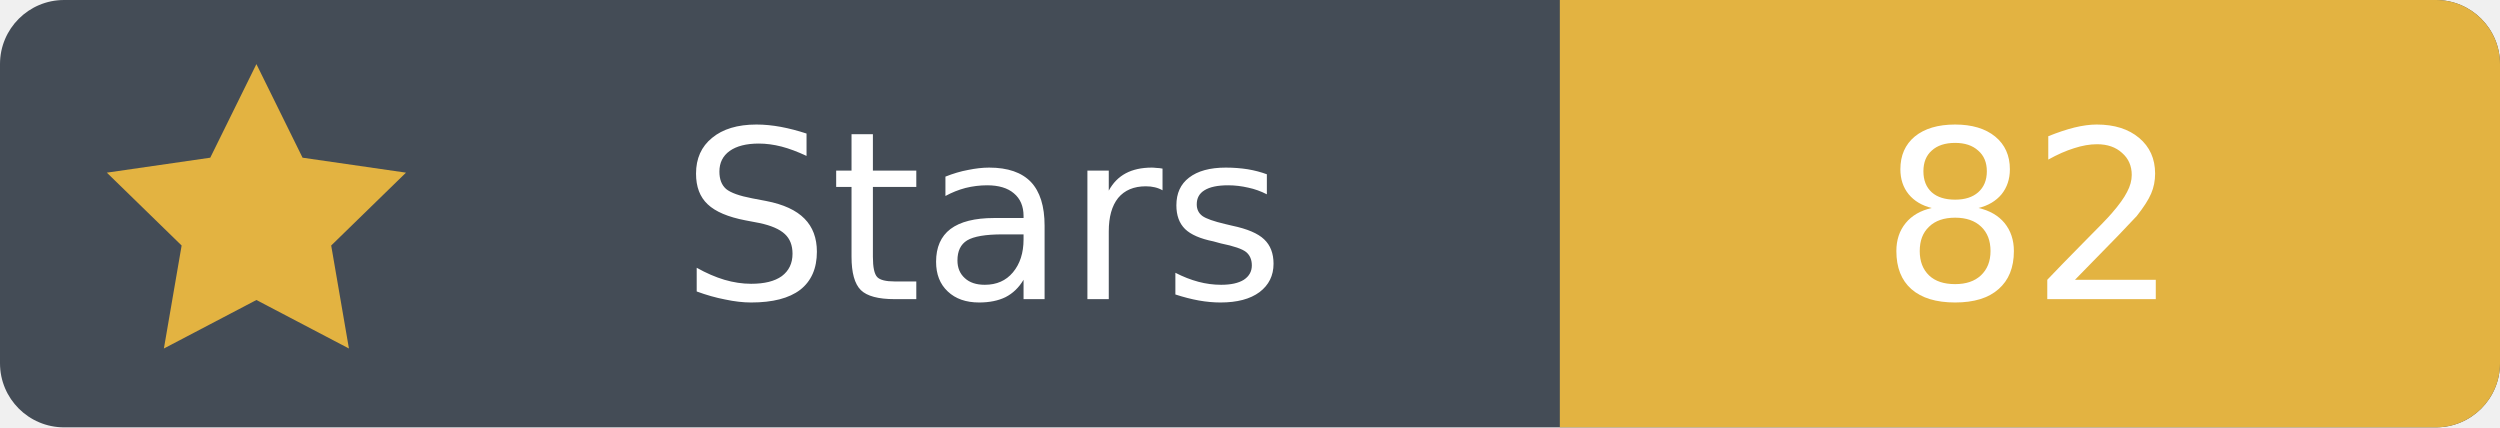
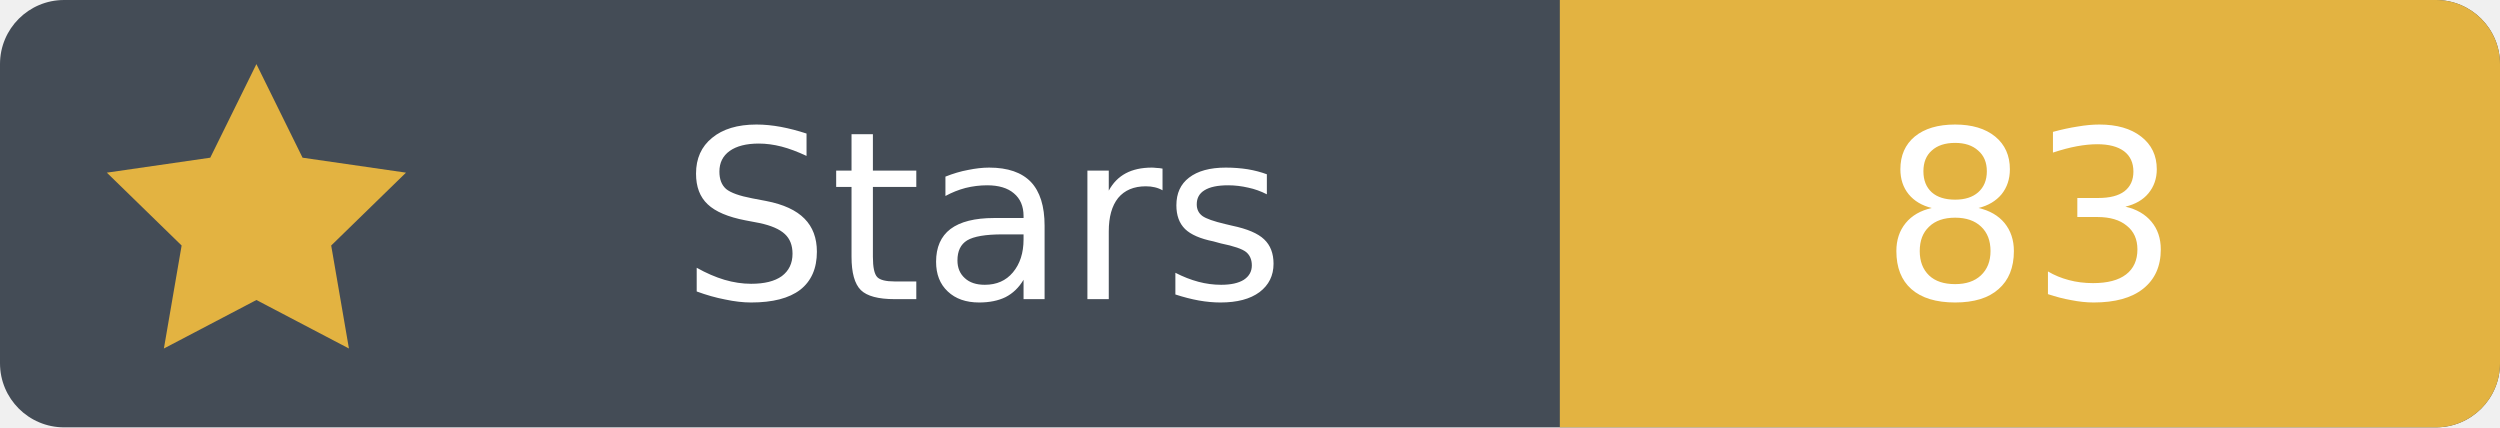
- <svg xmlns="http://www.w3.org/2000/svg" width="117" height="20" viewBox="0 0 117 20" role="img" aria-label="Stars: 82">
+ <svg xmlns="http://www.w3.org/2000/svg" width="117" height="20" viewBox="0 0 117 20" role="img" aria-label="Stars: 83">
  <rect width="117" height="20" rx="3" fill="#444c56" />
  <path fill="#e3b341" d="M73 0h41a3 3 0 0 1 3 3v14a3 3 0 0 1-3 3H73Z" />
  <path fill="#e3b341" d="m12 3 2.16 4.38L19 8.08l-3.5 3.41.83 4.82L12 14.04l-4.33 2.27.83-4.82L5 8.08l4.84-.7Z" />
  <g font-family="Verdana,DejaVu Sans,sans-serif" font-size="11" text-anchor="middle">
    <text x="46" y="14" fill="white">Stars</text>
-     <text x="95" y="14" fill="white">82</text>
+     <text x="95" y="14" fill="white">83</text>
  </g>
</svg>
